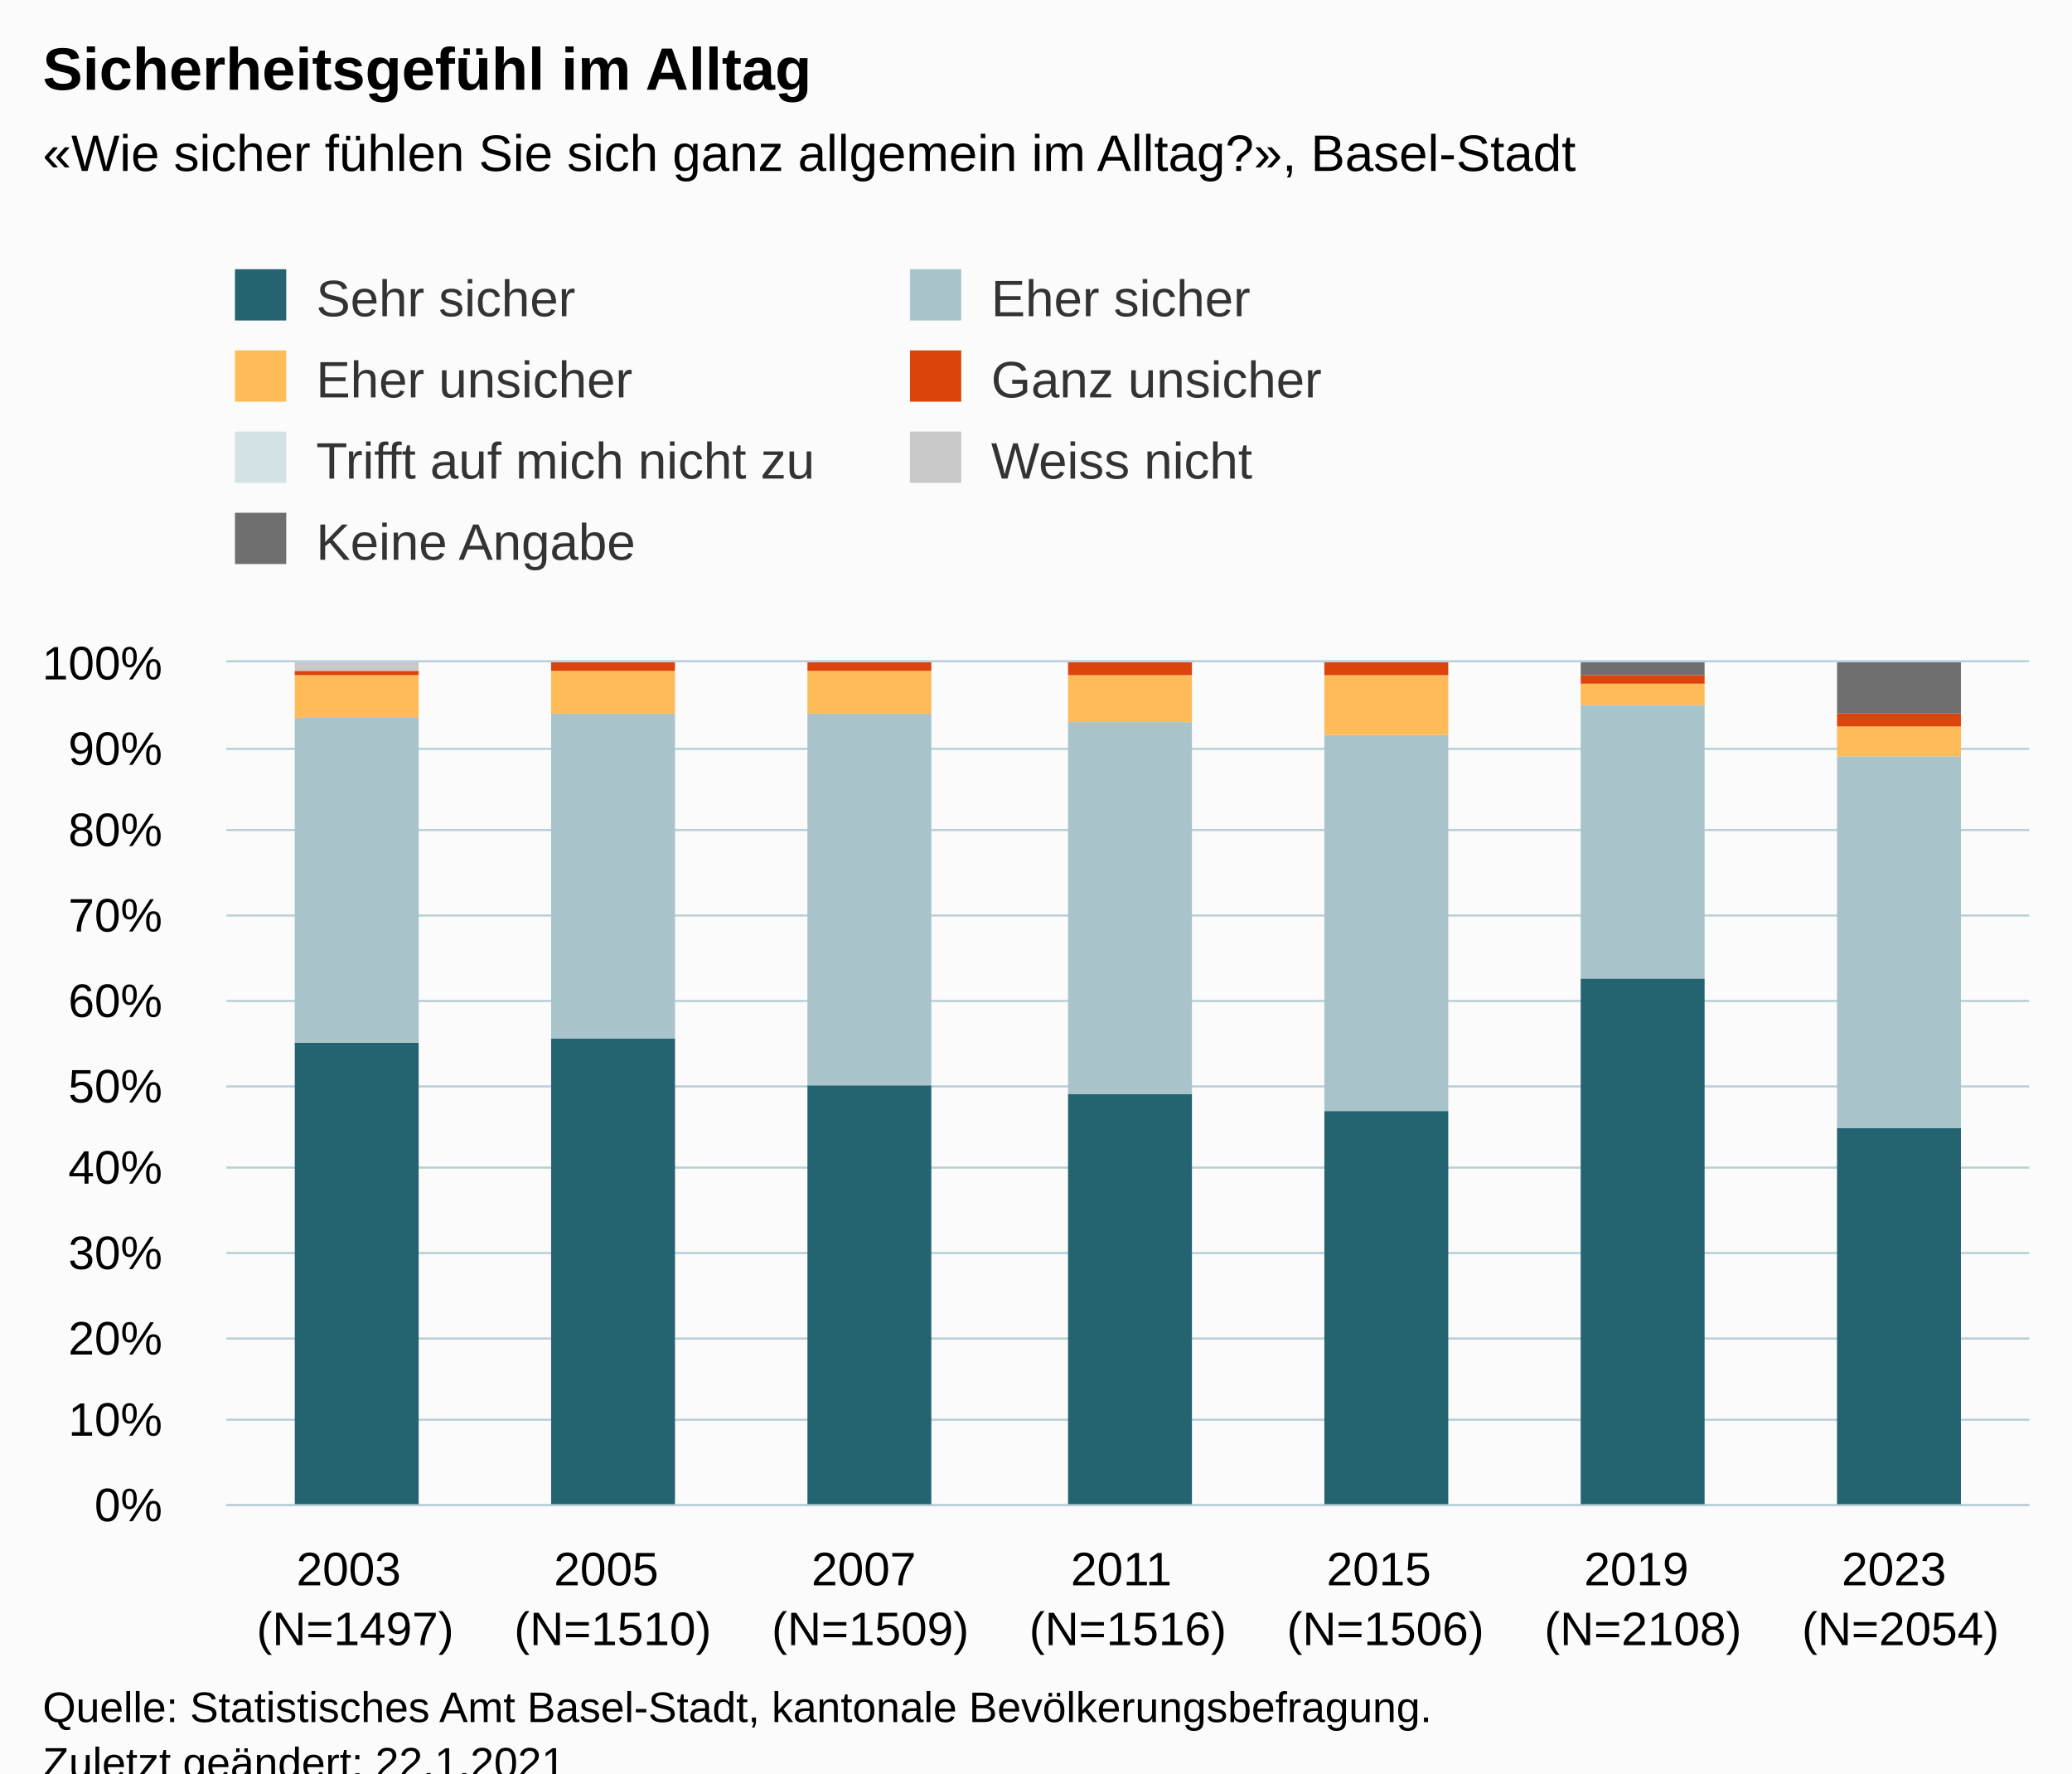
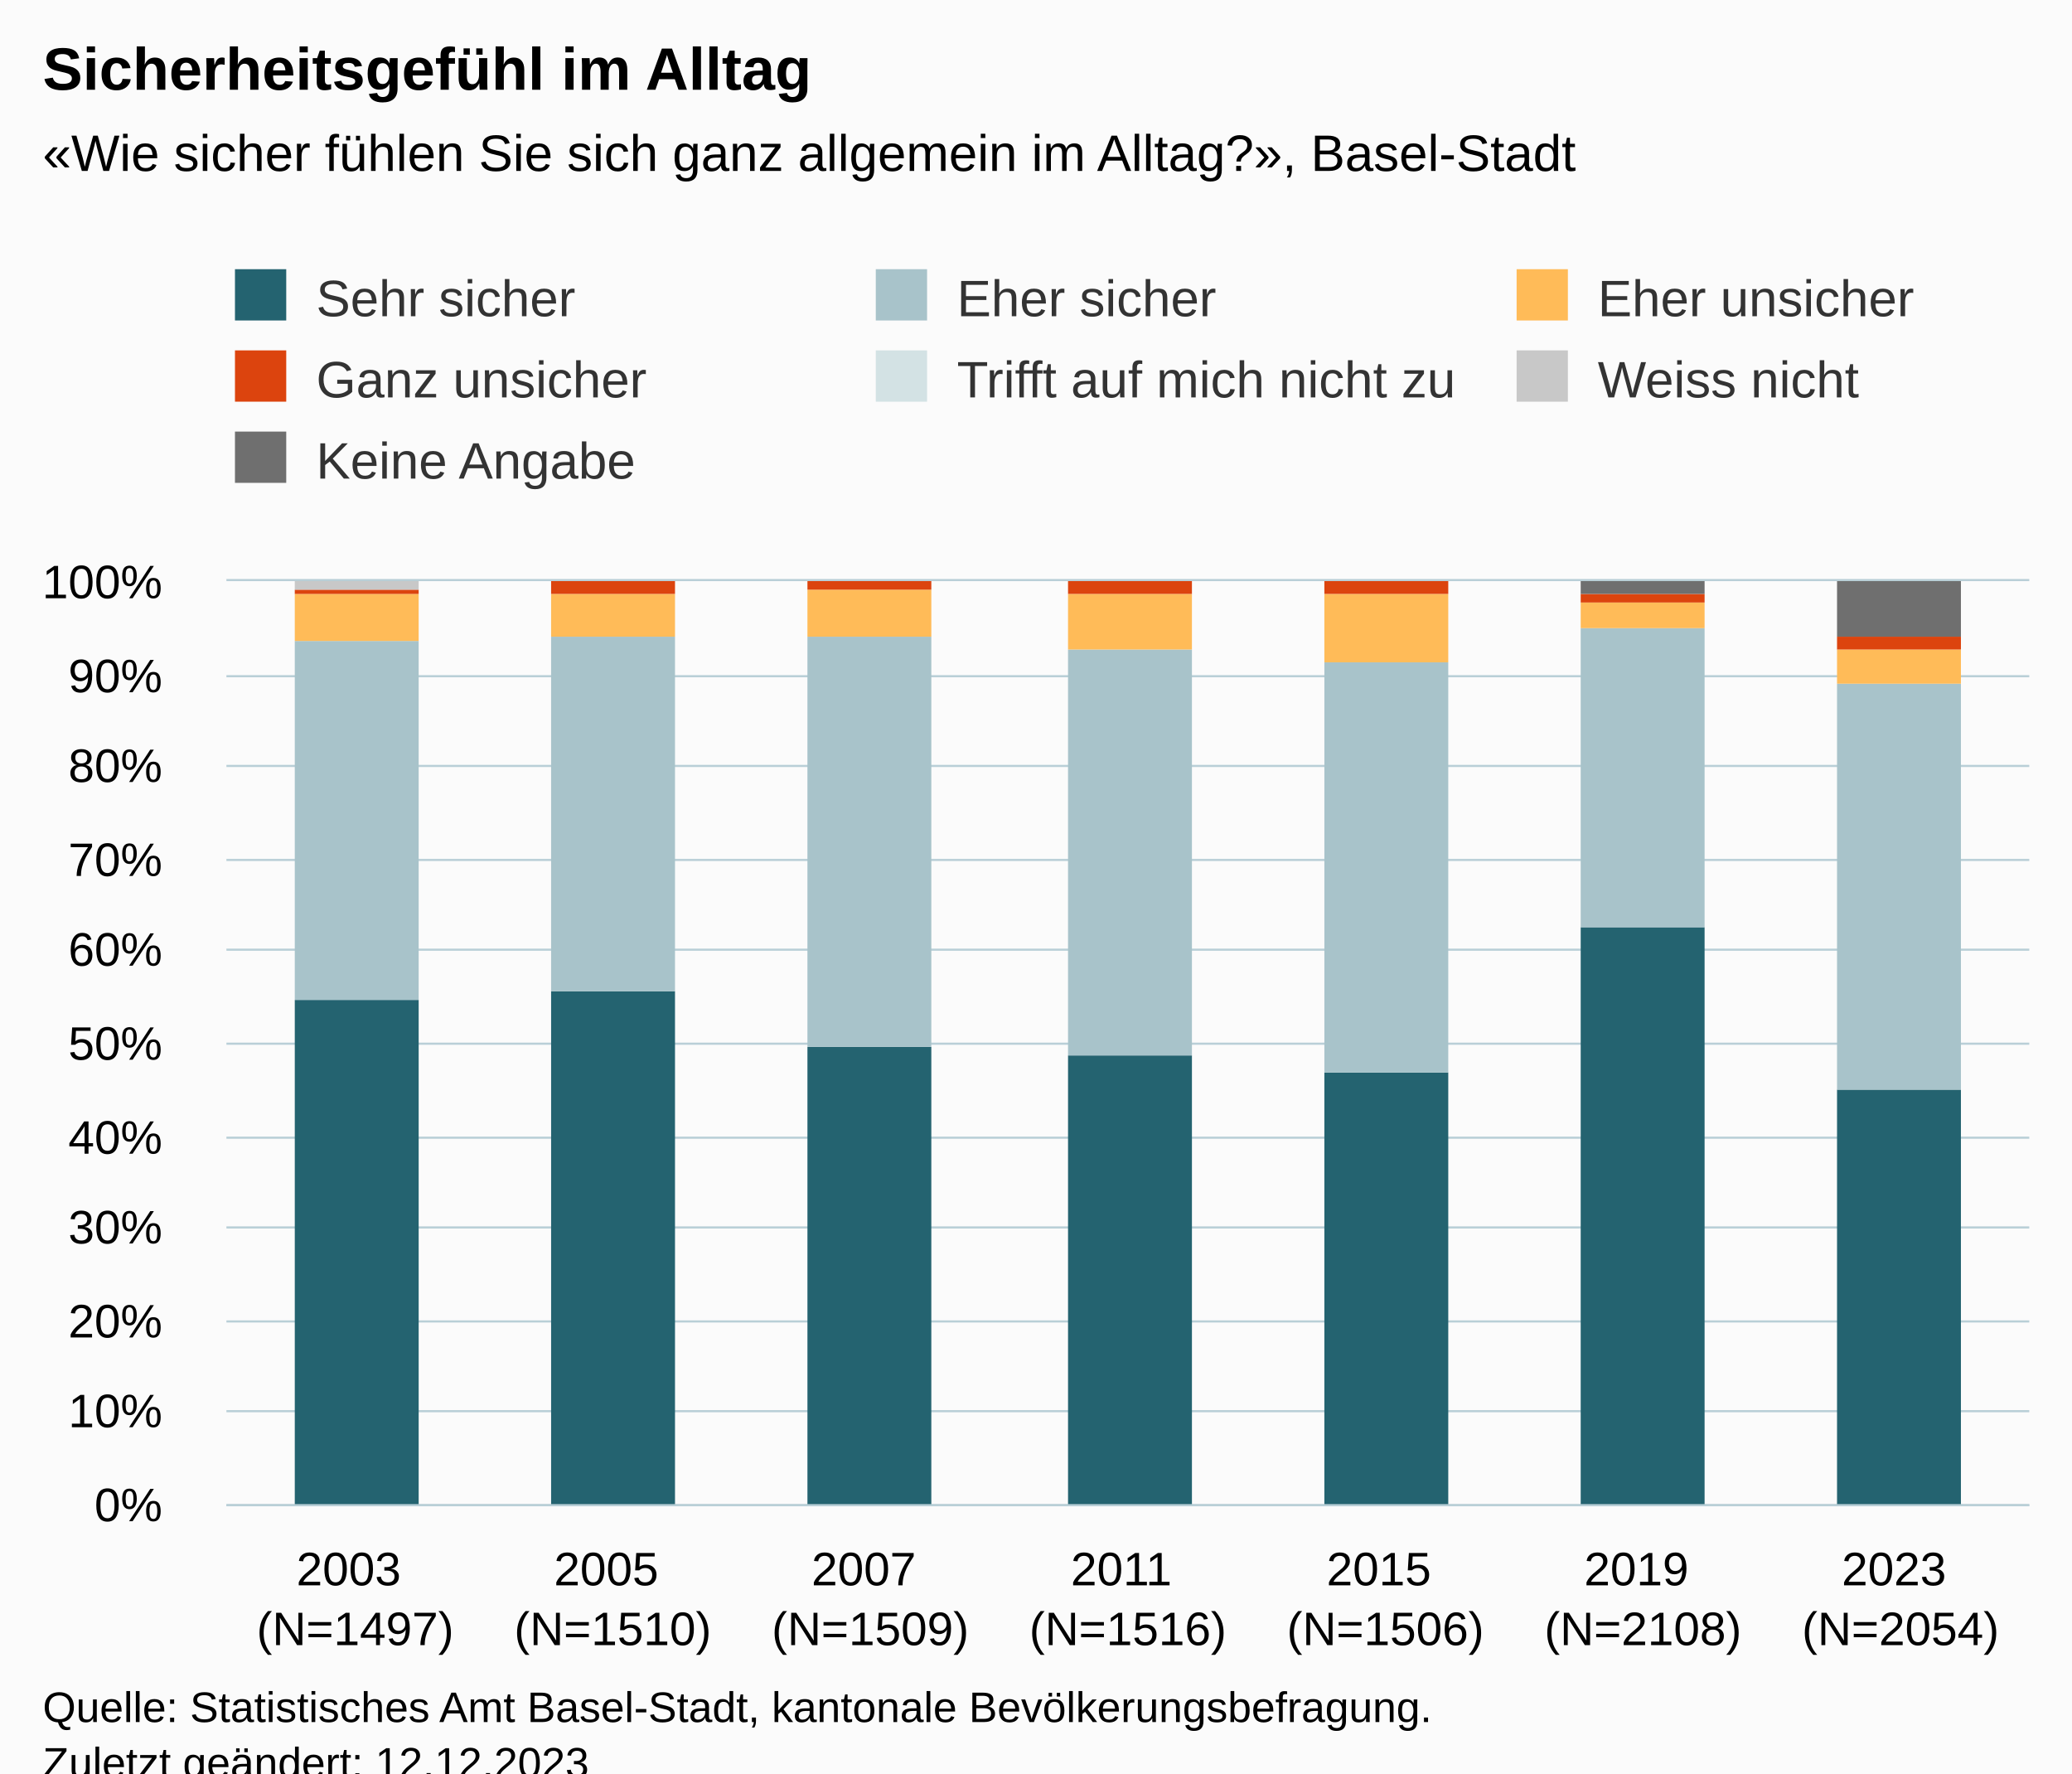
<svg xmlns="http://www.w3.org/2000/svg" version="1.1" class="highcharts-root" style="font-family:Arial;font-size:12px;" viewBox="0 0 485 415">
  <defs>
-     <clipPath id="highcharts-u6n2q2s-56-">
-       <rect x="0" y="0" width="422" height="197" fill="none" />
+     <clipPath id="highcharts-4cd7rmk-56-">
+       <rect x="0" y="0" width="422" height="216" fill="none" />
    </clipPath>
-     <clipPath id="highcharts-u6n2q2s-64-">
-       <rect x="0" y="0" width="422" height="197" fill="none" />
+     <clipPath id="highcharts-4cd7rmk-64-">
+       <rect x="0" y="0" width="422" height="216" fill="none" />
    </clipPath>
-     <clipPath id="highcharts-u6n2q2s-107-">
-       <rect x="53" y="155" width="422" height="197" fill="none" />
+     <clipPath id="highcharts-4cd7rmk-107-">
+       <rect x="53" y="136" width="422" height="216" fill="none" />
    </clipPath>
  </defs>
  <rect fill="#fbfbfb" class="highcharts-background" x="0" y="0" width="485" height="428" rx="0" ry="0" />
-   <rect fill="none" class="highcharts-plot-background" x="53" y="155" width="422" height="197" />
+   <rect fill="none" class="highcharts-plot-background" x="53" y="136" width="422" height="216" />
  <g class="highcharts-pane-group" data-z-index="0" />
  <g class="highcharts-grid highcharts-xaxis-grid" data-z-index="1">
-     <path fill="none" data-z-index="1" class="highcharts-grid-line" d="M 112.5 155 L 112.5 352" opacity="1" />
-     <path fill="none" data-z-index="1" class="highcharts-grid-line" d="M 173.5 155 L 173.5 352" opacity="1" />
-     <path fill="none" data-z-index="1" class="highcharts-grid-line" d="M 233.5 155 L 233.5 352" opacity="1" />
-     <path fill="none" data-z-index="1" class="highcharts-grid-line" d="M 293.5 155 L 293.5 352" opacity="1" />
-     <path fill="none" data-z-index="1" class="highcharts-grid-line" d="M 353.5 155 L 353.5 352" opacity="1" />
-     <path fill="none" data-z-index="1" class="highcharts-grid-line" d="M 414.5 155 L 414.5 352" opacity="1" />
-     <path fill="none" data-z-index="1" class="highcharts-grid-line" d="M 474.5 155 L 474.5 352" opacity="1" />
-     <path fill="none" data-z-index="1" class="highcharts-grid-line" d="M 52.5 155 L 52.5 352" opacity="1" />
+     <path fill="none" data-z-index="1" class="highcharts-grid-line" d="M 112.5 136 L 112.5 352" opacity="1" />
+     <path fill="none" data-z-index="1" class="highcharts-grid-line" d="M 173.5 136 L 173.5 352" opacity="1" />
+     <path fill="none" data-z-index="1" class="highcharts-grid-line" d="M 233.5 136 L 233.5 352" opacity="1" />
+     <path fill="none" data-z-index="1" class="highcharts-grid-line" d="M 293.5 136 L 293.5 352" opacity="1" />
+     <path fill="none" data-z-index="1" class="highcharts-grid-line" d="M 353.5 136 L 353.5 352" opacity="1" />
+     <path fill="none" data-z-index="1" class="highcharts-grid-line" d="M 414.5 136 L 414.5 352" opacity="1" />
+     <path fill="none" data-z-index="1" class="highcharts-grid-line" d="M 474.5 136 L 474.5 352" opacity="1" />
+     <path fill="none" data-z-index="1" class="highcharts-grid-line" d="M 52.5 136 L 52.5 352" opacity="1" />
  </g>
  <g class="highcharts-grid highcharts-yaxis-grid" data-z-index="1">
    <path fill="none" stroke="#B9CFD7" stroke-width="0.5" data-z-index="1" class="highcharts-grid-line" d="M 53 352.25 L 475 352.25" opacity="1" />
-     <path fill="none" stroke="#B9CFD7" stroke-width="0.5" data-z-index="1" class="highcharts-grid-line" d="M 53 332.25 L 475 332.25" opacity="1" />
-     <path fill="none" stroke="#B9CFD7" stroke-width="0.5" data-z-index="1" class="highcharts-grid-line" d="M 53 313.25 L 475 313.25" opacity="1" />
-     <path fill="none" stroke="#B9CFD7" stroke-width="0.5" data-z-index="1" class="highcharts-grid-line" d="M 53 293.25 L 475 293.25" opacity="1" />
-     <path fill="none" stroke="#B9CFD7" stroke-width="0.5" data-z-index="1" class="highcharts-grid-line" d="M 53 273.25 L 475 273.25" opacity="1" />
-     <path fill="none" stroke="#B9CFD7" stroke-width="0.5" data-z-index="1" class="highcharts-grid-line" d="M 53 254.25 L 475 254.25" opacity="1" />
-     <path fill="none" stroke="#B9CFD7" stroke-width="0.5" data-z-index="1" class="highcharts-grid-line" d="M 53 234.25 L 475 234.25" opacity="1" />
-     <path fill="none" stroke="#B9CFD7" stroke-width="0.5" data-z-index="1" class="highcharts-grid-line" d="M 53 214.25 L 475 214.25" opacity="1" />
-     <path fill="none" stroke="#B9CFD7" stroke-width="0.5" data-z-index="1" class="highcharts-grid-line" d="M 53 194.25 L 475 194.25" opacity="1" />
-     <path fill="none" stroke="#B9CFD7" stroke-width="0.5" data-z-index="1" class="highcharts-grid-line" d="M 53 175.25 L 475 175.25" opacity="1" />
-     <path fill="none" stroke="#B9CFD7" stroke-width="0.5" data-z-index="1" class="highcharts-grid-line" d="M 53 154.75 L 475 154.75" opacity="1" />
-   </g>
-   <rect fill="none" class="highcharts-plot-border" data-z-index="1" x="53" y="155" width="422" height="197" />
+     <path fill="none" stroke="#B9CFD7" stroke-width="0.5" data-z-index="1" class="highcharts-grid-line" d="M 53 330.25 L 475 330.25" opacity="1" />
+     <path fill="none" stroke="#B9CFD7" stroke-width="0.5" data-z-index="1" class="highcharts-grid-line" d="M 53 309.25 L 475 309.25" opacity="1" />
+     <path fill="none" stroke="#B9CFD7" stroke-width="0.5" data-z-index="1" class="highcharts-grid-line" d="M 53 287.25 L 475 287.25" opacity="1" />
+     <path fill="none" stroke="#B9CFD7" stroke-width="0.5" data-z-index="1" class="highcharts-grid-line" d="M 53 266.25 L 475 266.25" opacity="1" />
+     <path fill="none" stroke="#B9CFD7" stroke-width="0.5" data-z-index="1" class="highcharts-grid-line" d="M 53 244.25 L 475 244.25" opacity="1" />
+     <path fill="none" stroke="#B9CFD7" stroke-width="0.5" data-z-index="1" class="highcharts-grid-line" d="M 53 222.25 L 475 222.25" opacity="1" />
+     <path fill="none" stroke="#B9CFD7" stroke-width="0.5" data-z-index="1" class="highcharts-grid-line" d="M 53 201.25 L 475 201.25" opacity="1" />
+     <path fill="none" stroke="#B9CFD7" stroke-width="0.5" data-z-index="1" class="highcharts-grid-line" d="M 53 179.25 L 475 179.25" opacity="1" />
+     <path fill="none" stroke="#B9CFD7" stroke-width="0.5" data-z-index="1" class="highcharts-grid-line" d="M 53 158.25 L 475 158.25" opacity="1" />
+     <path fill="none" stroke="#B9CFD7" stroke-width="0.5" data-z-index="1" class="highcharts-grid-line" d="M 53 135.75 L 475 135.75" opacity="1" />
+   </g>
+   <rect fill="none" class="highcharts-plot-border" data-z-index="1" x="53" y="136" width="422" height="216" />
  <g class="highcharts-axis highcharts-xaxis" data-z-index="2">
    <path fill="none" class="highcharts-axis-line" stroke="#B9CFD7" stroke-width="0.5" data-z-index="7" d="M 53 352.25 L 475 352.25" />
  </g>
  <g class="highcharts-axis highcharts-yaxis" data-z-index="2">
-     <path fill="none" class="highcharts-axis-line" data-z-index="7" d="M 53 155 L 53 352" />
+     <path fill="none" class="highcharts-axis-line" data-z-index="7" d="M 53 136 L 53 352" />
  </g>
  <g class="highcharts-series-group" data-z-index="3">
-     <g class="highcharts-series highcharts-series-0 highcharts-column-series" data-z-index="0.1" opacity="1" transform="translate(53,155) scale(1 1)" clip-path="url(#highcharts-u6n2q2s-64-)">
-       <rect x="16" y="89" width="29" height="109" fill="#246370" opacity="1" class="highcharts-point" />
-       <rect x="76" y="88" width="29" height="110" fill="#246370" opacity="1" class="highcharts-point" />
-       <rect x="136" y="99" width="29" height="99" fill="#246370" opacity="1" class="highcharts-point" />
-       <rect x="197" y="101" width="29" height="97" fill="#246370" opacity="1" class="highcharts-point" />
-       <rect x="257" y="105" width="29" height="93" fill="#246370" opacity="1" class="highcharts-point" />
-       <rect x="317" y="74" width="29" height="124" fill="#246370" opacity="1" class="highcharts-point" />
-       <rect x="377" y="109" width="29" height="89" fill="#246370" opacity="1" class="highcharts-point" />
-     </g>
-     <g class="highcharts-markers highcharts-series-0 highcharts-column-series" data-z-index="0.1" opacity="1" transform="translate(53,155) scale(1 1)" clip-path="none" />
-     <g class="highcharts-series highcharts-series-1 highcharts-column-series" data-z-index="0.1" opacity="1" transform="translate(53,155) scale(1 1)" clip-path="url(#highcharts-u6n2q2s-64-)">
-       <rect x="16" y="13" width="29" height="76" fill="#A8C3CA" opacity="1" class="highcharts-point" />
-       <rect x="76" y="12" width="29" height="76" fill="#A8C3CA" opacity="1" class="highcharts-point" />
-       <rect x="136" y="12" width="29" height="87" fill="#A8C3CA" opacity="1" class="highcharts-point" />
-       <rect x="197" y="14" width="29" height="87" fill="#A8C3CA" opacity="1" class="highcharts-point" />
-       <rect x="257" y="17" width="29" height="88" fill="#A8C3CA" opacity="1" class="highcharts-point" />
-       <rect x="317" y="10" width="29" height="64" fill="#A8C3CA" opacity="1" class="highcharts-point" />
-       <rect x="377" y="22" width="29" height="87" fill="#A8C3CA" opacity="1" class="highcharts-point" />
-     </g>
-     <g class="highcharts-markers highcharts-series-1 highcharts-column-series" data-z-index="0.1" opacity="1" transform="translate(53,155) scale(1 1)" clip-path="none" />
-     <g class="highcharts-series highcharts-series-2 highcharts-column-series" data-z-index="0.1" opacity="1" transform="translate(53,155) scale(1 1)" clip-path="url(#highcharts-u6n2q2s-64-)">
-       <rect x="16" y="3" width="29" height="10" fill="#FFBB58" opacity="1" class="highcharts-point" />
-       <rect x="76" y="2" width="29" height="10" fill="#FFBB58" opacity="1" class="highcharts-point" />
-       <rect x="136" y="2" width="29" height="10" fill="#FFBB58" opacity="1" class="highcharts-point" />
-       <rect x="197" y="3" width="29" height="11" fill="#FFBB58" opacity="1" class="highcharts-point" />
-       <rect x="257" y="3" width="29" height="14" fill="#FFBB58" opacity="1" class="highcharts-point" />
-       <rect x="317" y="5" width="29" height="5" fill="#FFBB58" opacity="1" class="highcharts-point" />
-       <rect x="377" y="15" width="29" height="7" fill="#FFBB58" opacity="1" class="highcharts-point" />
-     </g>
-     <g class="highcharts-markers highcharts-series-2 highcharts-column-series" data-z-index="0.1" opacity="1" transform="translate(53,155) scale(1 1)" clip-path="none" />
-     <g class="highcharts-series highcharts-series-3 highcharts-column-series" data-z-index="0.1" opacity="1" transform="translate(53,155) scale(1 1)" clip-path="url(#highcharts-u6n2q2s-64-)">
+     <g class="highcharts-series highcharts-series-0 highcharts-column-series" data-z-index="0.1" opacity="1" transform="translate(53,136) scale(1 1)" clip-path="url(#highcharts-4cd7rmk-64-)">
+       <rect x="16" y="98" width="29" height="119" fill="#246370" opacity="1" class="highcharts-point" />
+       <rect x="76" y="96" width="29" height="121" fill="#246370" opacity="1" class="highcharts-point" />
+       <rect x="136" y="109" width="29" height="108" fill="#246370" opacity="1" class="highcharts-point" />
+       <rect x="197" y="111" width="29" height="106" fill="#246370" opacity="1" class="highcharts-point" />
+       <rect x="257" y="115" width="29" height="102" fill="#246370" opacity="1" class="highcharts-point" />
+       <rect x="317" y="81" width="29" height="136" fill="#246370" opacity="1" class="highcharts-point" />
+       <rect x="377" y="119" width="29" height="98" fill="#246370" opacity="1" class="highcharts-point" />
+     </g>
+     <g class="highcharts-markers highcharts-series-0 highcharts-column-series" data-z-index="0.1" opacity="1" transform="translate(53,136) scale(1 1)" clip-path="none" />
+     <g class="highcharts-series highcharts-series-1 highcharts-column-series" data-z-index="0.1" opacity="1" transform="translate(53,136) scale(1 1)" clip-path="url(#highcharts-4cd7rmk-64-)">
+       <rect x="16" y="14" width="29" height="84" fill="#A8C3CA" opacity="1" class="highcharts-point" />
+       <rect x="76" y="13" width="29" height="83" fill="#A8C3CA" opacity="1" class="highcharts-point" />
+       <rect x="136" y="13" width="29" height="96" fill="#A8C3CA" opacity="1" class="highcharts-point" />
+       <rect x="197" y="16" width="29" height="95" fill="#A8C3CA" opacity="1" class="highcharts-point" />
+       <rect x="257" y="19" width="29" height="96" fill="#A8C3CA" opacity="1" class="highcharts-point" />
+       <rect x="317" y="11" width="29" height="70" fill="#A8C3CA" opacity="1" class="highcharts-point" />
+       <rect x="377" y="24" width="29" height="95" fill="#A8C3CA" opacity="1" class="highcharts-point" />
+     </g>
+     <g class="highcharts-markers highcharts-series-1 highcharts-column-series" data-z-index="0.1" opacity="1" transform="translate(53,136) scale(1 1)" clip-path="none" />
+     <g class="highcharts-series highcharts-series-2 highcharts-column-series" data-z-index="0.1" opacity="1" transform="translate(53,136) scale(1 1)" clip-path="url(#highcharts-4cd7rmk-64-)">
+       <rect x="16" y="3" width="29" height="11" fill="#FFBB58" opacity="1" class="highcharts-point" />
+       <rect x="76" y="3" width="29" height="10" fill="#FFBB58" opacity="1" class="highcharts-point" />
+       <rect x="136" y="2" width="29" height="11" fill="#FFBB58" opacity="1" class="highcharts-point" />
+       <rect x="197" y="3" width="29" height="13" fill="#FFBB58" opacity="1" class="highcharts-point" />
+       <rect x="257" y="3" width="29" height="16" fill="#FFBB58" opacity="1" class="highcharts-point" />
+       <rect x="317" y="5" width="29" height="6" fill="#FFBB58" opacity="1" class="highcharts-point" />
+       <rect x="377" y="16" width="29" height="8" fill="#FFBB58" opacity="1" class="highcharts-point" />
+     </g>
+     <g class="highcharts-markers highcharts-series-2 highcharts-column-series" data-z-index="0.1" opacity="1" transform="translate(53,136) scale(1 1)" clip-path="none" />
+     <g class="highcharts-series highcharts-series-3 highcharts-column-series" data-z-index="0.1" opacity="1" transform="translate(53,136) scale(1 1)" clip-path="url(#highcharts-4cd7rmk-64-)">
      <rect x="16" y="2" width="29" height="1" fill="#DC440E" opacity="1" class="highcharts-point" />
-       <rect x="76" y="0" width="29" height="2" fill="#DC440E" opacity="1" class="highcharts-point" />
+       <rect x="76" y="0" width="29" height="3" fill="#DC440E" opacity="1" class="highcharts-point" />
      <rect x="136" y="0" width="29" height="2" fill="#DC440E" opacity="1" class="highcharts-point" />
      <rect x="197" y="0" width="29" height="3" fill="#DC440E" opacity="1" class="highcharts-point" />
      <rect x="257" y="0" width="29" height="3" fill="#DC440E" opacity="1" class="highcharts-point" />
      <rect x="317" y="3" width="29" height="2" fill="#DC440E" opacity="1" class="highcharts-point" />
-       <rect x="377" y="12" width="29" height="3" fill="#DC440E" opacity="1" class="highcharts-point" />
-     </g>
-     <g class="highcharts-markers highcharts-series-3 highcharts-column-series" data-z-index="0.1" opacity="1" transform="translate(53,155) scale(1 1)" clip-path="none" />
-     <g class="highcharts-series highcharts-series-4 highcharts-column-series" data-z-index="0.1" opacity="1" transform="translate(53,155) scale(1 1)" clip-path="url(#highcharts-u6n2q2s-64-)">
+       <rect x="377" y="13" width="29" height="3" fill="#DC440E" opacity="1" class="highcharts-point" />
+     </g>
+     <g class="highcharts-markers highcharts-series-3 highcharts-column-series" data-z-index="0.1" opacity="1" transform="translate(53,136) scale(1 1)" clip-path="none" />
+     <g class="highcharts-series highcharts-series-4 highcharts-column-series" data-z-index="0.1" opacity="1" transform="translate(53,136) scale(1 1)" clip-path="url(#highcharts-4cd7rmk-64-)">
      <rect x="16" y="2" width="29" height="0" fill="#D3E2E4" opacity="1" class="highcharts-point" />
      <rect x="76" y="1" width="29" height="0" fill="#D3E2E4" opacity="1" class="highcharts-point" />
      <rect x="136" y="1" width="29" height="0" fill="#D3E2E4" opacity="1" class="highcharts-point" />
-       <rect x="197" y="1" width="29" height="0" fill="#D3E2E4" opacity="1" class="highcharts-point" />
-       <rect x="257" y="1" width="29" height="0" fill="#D3E2E4" opacity="1" class="highcharts-point" />
      <rect x="317" y="3" width="29" height="0" fill="#D3E2E4" opacity="1" class="highcharts-point" />
-       <rect x="377" y="12" width="29" height="0" fill="#D3E2E4" opacity="1" class="highcharts-point" />
-     </g>
-     <g class="highcharts-markers highcharts-series-4 highcharts-column-series" data-z-index="0.1" opacity="1" transform="translate(53,155) scale(1 1)" clip-path="none" />
-     <g class="highcharts-series highcharts-series-5 highcharts-column-series" data-z-index="0.1" opacity="1" transform="translate(53,155) scale(1 1)" clip-path="url(#highcharts-u6n2q2s-64-)">
+       <rect x="377" y="13" width="29" height="0" fill="#D3E2E4" opacity="1" class="highcharts-point" />
+     </g>
+     <g class="highcharts-markers highcharts-series-4 highcharts-column-series" data-z-index="0.1" opacity="1" transform="translate(53,136) scale(1 1)" clip-path="none" />
+     <g class="highcharts-series highcharts-series-5 highcharts-column-series" data-z-index="0.1" opacity="1" transform="translate(53,136) scale(1 1)" clip-path="url(#highcharts-4cd7rmk-64-)">
      <rect x="16" y="0" width="29" height="2" fill="#C8C8C8" opacity="1" class="highcharts-point" />
      <rect x="76" y="1" width="29" height="0" fill="#C8C8C8" opacity="1" class="highcharts-point" />
      <rect x="136" y="1" width="29" height="0" fill="#C8C8C8" opacity="1" class="highcharts-point" />
      <rect x="197" y="1" width="29" height="0" fill="#C8C8C8" opacity="1" class="highcharts-point" />
      <rect x="257" y="1" width="29" height="0" fill="#C8C8C8" opacity="1" class="highcharts-point" />
      <rect x="317" y="3" width="29" height="0" fill="#C8C8C8" opacity="1" class="highcharts-point" />
-       <rect x="377" y="12" width="29" height="0" fill="#C8C8C8" opacity="1" class="highcharts-point" />
-     </g>
-     <g class="highcharts-markers highcharts-series-5 highcharts-column-series" data-z-index="0.1" opacity="1" transform="translate(53,155) scale(1 1)" clip-path="none" />
-     <g class="highcharts-series highcharts-series-6 highcharts-column-series" data-z-index="0.1" opacity="1" transform="translate(53,155) scale(1 1)" clip-path="url(#highcharts-u6n2q2s-64-)">
+       <rect x="377" y="13" width="29" height="0" fill="#C8C8C8" opacity="1" class="highcharts-point" />
+     </g>
+     <g class="highcharts-markers highcharts-series-5 highcharts-column-series" data-z-index="0.1" opacity="1" transform="translate(53,136) scale(1 1)" clip-path="none" />
+     <g class="highcharts-series highcharts-series-6 highcharts-column-series" data-z-index="0.1" opacity="1" transform="translate(53,136) scale(1 1)" clip-path="url(#highcharts-4cd7rmk-64-)">
      <rect x="16" y="1" width="29" height="0" fill="#6F6F6F" opacity="1" class="highcharts-point" />
      <rect x="76" y="1" width="29" height="0" fill="#6F6F6F" opacity="1" class="highcharts-point" />
      <rect x="136" y="1" width="29" height="0" fill="#6F6F6F" opacity="1" class="highcharts-point" />
      <rect x="317" y="0" width="29" height="3" fill="#6F6F6F" opacity="1" class="highcharts-point" />
-       <rect x="377" y="0" width="29" height="12" fill="#6F6F6F" opacity="1" class="highcharts-point" />
-     </g>
-     <g class="highcharts-markers highcharts-series-6 highcharts-column-series" data-z-index="0.1" opacity="1" transform="translate(53,155) scale(1 1)" clip-path="none" />
+       <rect x="377" y="0" width="29" height="13" fill="#6F6F6F" opacity="1" class="highcharts-point" />
+     </g>
+     <g class="highcharts-markers highcharts-series-6 highcharts-column-series" data-z-index="0.1" opacity="1" transform="translate(53,136) scale(1 1)" clip-path="none" />
  </g>
  <text x="10" text-anchor="start" class="highcharts-title" data-z-index="4" style="color:#000000;font-size:14px;font-weight:bold;fill:#000000;" y="21">
    <tspan>Sicherheitsgefühl im Alltag</tspan>
  </text>
  <text x="10" text-anchor="start" class="highcharts-subtitle" data-z-index="4" style="color:#000000;font-size:12px;fill:#000000;" y="40">
    <tspan>«Wie sicher fühlen Sie sich ganz allgemein im Alltag?», Basel-Stadt</tspan>
  </text>
  <text x="10" text-anchor="start" class="highcharts-caption" data-z-index="4" style="color:#666666;fill:#666666;" y="400" />
  <g class="highcharts-legend" data-z-index="7" transform="translate(45,56)">
-     <rect fill="none" class="highcharts-legend-box" rx="0" ry="0" x="0" y="0" width="312" height="87" visibility="visible" />
+     <rect fill="none" class="highcharts-legend-box" rx="0" ry="0" x="0" y="0" width="458" height="68" visibility="visible" />
    <g data-z-index="1">
      <g>
        <g class="highcharts-legend-item highcharts-column-series highcharts-color-undefined highcharts-series-0" data-z-index="1" transform="translate(8,3)">
-           <text x="21" style="color:#333333;cursor:pointer;font-size:12px;font-weight:normal;fill:#333333;" text-anchor="start" data-z-index="2" y="15">
+           <text x="21" style="color:#333333;cursor:pointer;font-size:12px;font-weight:normal;white-space:nowrap;fill:#333333;" text-anchor="start" data-z-index="2" y="15">
            <tspan>Sehr sicher</tspan>
          </text>
          <rect x="2" y="4" width="12" height="12" fill="#246370" class="highcharts-point" data-z-index="3" />
        </g>
-         <g class="highcharts-legend-item highcharts-column-series highcharts-color-undefined highcharts-series-1" data-z-index="1" transform="translate(166,3)">
-           <text x="21" y="15" style="color:#333333;cursor:pointer;font-size:12px;font-weight:normal;fill:#333333;" text-anchor="start" data-z-index="2">
+         <g class="highcharts-legend-item highcharts-column-series highcharts-color-undefined highcharts-series-1" data-z-index="1" transform="translate(158,3)">
+           <text x="21" y="15" style="color:#333333;cursor:pointer;font-size:12px;font-weight:normal;white-space:nowrap;fill:#333333;" text-anchor="start" data-z-index="2">
            <tspan>Eher sicher</tspan>
          </text>
          <rect x="2" y="4" width="12" height="12" fill="#A8C3CA" class="highcharts-point" data-z-index="3" />
        </g>
-         <g class="highcharts-legend-item highcharts-column-series highcharts-color-undefined highcharts-series-2" data-z-index="1" transform="translate(8,22)">
-           <text x="21" y="15" style="color:#333333;cursor:pointer;font-size:12px;font-weight:normal;fill:#333333;" text-anchor="start" data-z-index="2">
+         <g class="highcharts-legend-item highcharts-column-series highcharts-color-undefined highcharts-series-2" data-z-index="1" transform="translate(308,3)">
+           <text x="21" y="15" style="color:#333333;cursor:pointer;font-size:12px;font-weight:normal;white-space:nowrap;fill:#333333;" text-anchor="start" data-z-index="2">
            <tspan>Eher unsicher</tspan>
          </text>
          <rect x="2" y="4" width="12" height="12" fill="#FFBB58" class="highcharts-point" data-z-index="3" />
        </g>
-         <g class="highcharts-legend-item highcharts-column-series highcharts-color-undefined highcharts-series-3" data-z-index="1" transform="translate(166,22)">
-           <text x="21" y="15" style="color:#333333;cursor:pointer;font-size:12px;font-weight:normal;fill:#333333;" text-anchor="start" data-z-index="2">
+         <g class="highcharts-legend-item highcharts-column-series highcharts-color-undefined highcharts-series-3" data-z-index="1" transform="translate(8,22)">
+           <text x="21" y="15" style="color:#333333;cursor:pointer;font-size:12px;font-weight:normal;white-space:nowrap;fill:#333333;" text-anchor="start" data-z-index="2">
            <tspan>Ganz unsicher</tspan>
          </text>
          <rect x="2" y="4" width="12" height="12" fill="#DC440E" class="highcharts-point" data-z-index="3" />
        </g>
-         <g class="highcharts-legend-item highcharts-column-series highcharts-color-undefined highcharts-series-4" data-z-index="1" transform="translate(8,41)">
-           <text x="21" y="15" style="color:#333333;cursor:pointer;font-size:12px;font-weight:normal;fill:#333333;" text-anchor="start" data-z-index="2">
+         <g class="highcharts-legend-item highcharts-column-series highcharts-color-undefined highcharts-series-4" data-z-index="1" transform="translate(158,22)">
+           <text x="21" y="15" style="color:#333333;cursor:pointer;font-size:12px;font-weight:normal;white-space:nowrap;fill:#333333;" text-anchor="start" data-z-index="2">
            <tspan>Trifft auf mich nicht zu</tspan>
          </text>
          <rect x="2" y="4" width="12" height="12" fill="#D3E2E4" class="highcharts-point" data-z-index="3" />
        </g>
-         <g class="highcharts-legend-item highcharts-column-series highcharts-color-undefined highcharts-series-5" data-z-index="1" transform="translate(166,41)">
-           <text x="21" y="15" style="color:#333333;cursor:pointer;font-size:12px;font-weight:normal;fill:#333333;" text-anchor="start" data-z-index="2">
+         <g class="highcharts-legend-item highcharts-column-series highcharts-color-undefined highcharts-series-5" data-z-index="1" transform="translate(308,22)">
+           <text x="21" y="15" style="color:#333333;cursor:pointer;font-size:12px;font-weight:normal;white-space:nowrap;fill:#333333;" text-anchor="start" data-z-index="2">
            <tspan>Weiss nicht</tspan>
          </text>
          <rect x="2" y="4" width="12" height="12" fill="#C8C8C8" class="highcharts-point" data-z-index="3" />
        </g>
-         <g class="highcharts-legend-item highcharts-column-series highcharts-color-undefined highcharts-series-6" data-z-index="1" transform="translate(8,60)">
-           <text x="21" y="15" style="color:#333333;cursor:pointer;font-size:12px;font-weight:normal;fill:#333333;" text-anchor="start" data-z-index="2">
+         <g class="highcharts-legend-item highcharts-column-series highcharts-color-undefined highcharts-series-6" data-z-index="1" transform="translate(8,41)">
+           <text x="21" y="15" style="color:#333333;cursor:pointer;font-size:12px;font-weight:normal;white-space:nowrap;fill:#333333;" text-anchor="start" data-z-index="2">
            <tspan>Keine Angabe</tspan>
          </text>
          <rect x="2" y="4" width="12" height="12" fill="#6F6F6F" class="highcharts-point" data-z-index="3" />
        </g>
      </g>
    </g>
  </g>
  <g class="highcharts-axis-labels highcharts-xaxis-labels" data-z-index="7">
    <text x="83.143" style="color:#000000;cursor:default;font-size:11px;white-space:nowrap;fill:#000000;" text-anchor="middle" transform="translate(0,0)" y="371" opacity="1">
      <tspan>2003</tspan>
      <tspan x="83.143" dy="14">(N=1497)</tspan>
    </text>
    <text x="143.429" style="color:#000000;cursor:default;font-size:11px;white-space:nowrap;fill:#000000;" text-anchor="middle" transform="translate(0,0)" y="371" opacity="1">
      <tspan>2005</tspan>
      <tspan x="143.429" dy="14">(N=1510)</tspan>
    </text>
    <text x="203.714" style="color:#000000;cursor:default;font-size:11px;white-space:nowrap;fill:#000000;" text-anchor="middle" transform="translate(0,0)" y="371" opacity="1">
      <tspan>2007</tspan>
      <tspan x="203.714" dy="14">(N=1509)</tspan>
    </text>
    <text x="264" style="color:#000000;cursor:default;font-size:11px;white-space:nowrap;fill:#000000;" text-anchor="middle" transform="translate(0,0)" y="371" opacity="1">
      <tspan>2011</tspan>
      <tspan x="264" dy="14">(N=1516)</tspan>
    </text>
    <text x="324.286" style="color:#000000;cursor:default;font-size:11px;white-space:nowrap;fill:#000000;" text-anchor="middle" transform="translate(0,0)" y="371" opacity="1">
      <tspan>2015</tspan>
      <tspan x="324.286" dy="14">(N=1506)</tspan>
    </text>
    <text x="384.571" style="color:#000000;cursor:default;font-size:11px;white-space:nowrap;fill:#000000;" text-anchor="middle" transform="translate(0,0)" y="371" opacity="1">
      <tspan>2019</tspan>
      <tspan x="384.571" dy="14">(N=2108)</tspan>
    </text>
    <text x="444.857" style="color:#000000;cursor:default;font-size:11px;white-space:nowrap;fill:#000000;" text-anchor="middle" transform="translate(0,0)" y="371" opacity="1">
      <tspan>2023</tspan>
      <tspan x="444.857" dy="14">(N=2054)</tspan>
    </text>
  </g>
  <g class="highcharts-axis-labels highcharts-yaxis-labels" data-z-index="7">
    <text x="38" style="color:#000000;cursor:default;font-size:11px;white-space:nowrap;fill:#000000;" text-anchor="end" transform="translate(0,0)" y="356" opacity="1">0%</text>
-     <text x="38" style="color:#000000;cursor:default;font-size:11px;white-space:nowrap;fill:#000000;" text-anchor="end" transform="translate(0,0)" y="336" opacity="1">10%</text>
-     <text x="38" style="color:#000000;cursor:default;font-size:11px;white-space:nowrap;fill:#000000;" text-anchor="end" transform="translate(0,0)" y="317" opacity="1">20%</text>
-     <text x="38" style="color:#000000;cursor:default;font-size:11px;white-space:nowrap;fill:#000000;" text-anchor="end" transform="translate(0,0)" y="297" opacity="1">30%</text>
-     <text x="38" style="color:#000000;cursor:default;font-size:11px;white-space:nowrap;fill:#000000;" text-anchor="end" transform="translate(0,0)" y="277" opacity="1">40%</text>
-     <text x="38" style="color:#000000;cursor:default;font-size:11px;white-space:nowrap;fill:#000000;" text-anchor="end" transform="translate(0,0)" y="258" opacity="1">50%</text>
-     <text x="38" style="color:#000000;cursor:default;font-size:11px;white-space:nowrap;fill:#000000;" text-anchor="end" transform="translate(0,0)" y="238" opacity="1">60%</text>
-     <text x="38" style="color:#000000;cursor:default;font-size:11px;white-space:nowrap;fill:#000000;" text-anchor="end" transform="translate(0,0)" y="218" opacity="1">70%</text>
-     <text x="38" style="color:#000000;cursor:default;font-size:11px;white-space:nowrap;fill:#000000;" text-anchor="end" transform="translate(0,0)" y="198" opacity="1">80%</text>
-     <text x="38" style="color:#000000;cursor:default;font-size:11px;white-space:nowrap;fill:#000000;" text-anchor="end" transform="translate(0,0)" y="179" opacity="1">90%</text>
-     <text x="38" style="color:#000000;cursor:default;font-size:11px;white-space:nowrap;fill:#000000;" text-anchor="end" transform="translate(0,0)" y="159" opacity="1">100%</text>
+     <text x="38" style="color:#000000;cursor:default;font-size:11px;white-space:nowrap;fill:#000000;" text-anchor="end" transform="translate(0,0)" y="334" opacity="1">10%</text>
+     <text x="38" style="color:#000000;cursor:default;font-size:11px;white-space:nowrap;fill:#000000;" text-anchor="end" transform="translate(0,0)" y="313" opacity="1">20%</text>
+     <text x="38" style="color:#000000;cursor:default;font-size:11px;white-space:nowrap;fill:#000000;" text-anchor="end" transform="translate(0,0)" y="291" opacity="1">30%</text>
+     <text x="38" style="color:#000000;cursor:default;font-size:11px;white-space:nowrap;fill:#000000;" text-anchor="end" transform="translate(0,0)" y="270" opacity="1">40%</text>
+     <text x="38" style="color:#000000;cursor:default;font-size:11px;white-space:nowrap;fill:#000000;" text-anchor="end" transform="translate(0,0)" y="248" opacity="1">50%</text>
+     <text x="38" style="color:#000000;cursor:default;font-size:11px;white-space:nowrap;fill:#000000;" text-anchor="end" transform="translate(0,0)" y="226" opacity="1">60%</text>
+     <text x="38" style="color:#000000;cursor:default;font-size:11px;white-space:nowrap;fill:#000000;" text-anchor="end" transform="translate(0,0)" y="205" opacity="1">70%</text>
+     <text x="38" style="color:#000000;cursor:default;font-size:11px;white-space:nowrap;fill:#000000;" text-anchor="end" transform="translate(0,0)" y="183" opacity="1">80%</text>
+     <text x="38" style="color:#000000;cursor:default;font-size:11px;white-space:nowrap;fill:#000000;" text-anchor="end" transform="translate(0,0)" y="162" opacity="1">90%</text>
+     <text x="38" style="color:#000000;cursor:default;font-size:11px;white-space:nowrap;fill:#000000;" text-anchor="end" transform="translate(0,0)" y="140" opacity="1">100%</text>
  </g>
  <text x="10" class="highcharts-credits" text-anchor="start" data-z-index="8" style="cursor:default;color:#000000;font-size:10px;fill:#000000;" y="403">
    <tspan>Quelle: Statistisches Amt Basel-Stadt, kantonale Bevölkerungsbefragung.</tspan>
-     <tspan x="10" dy="13">Zuletzt geändert: 22.1.2021</tspan>
+     <tspan x="10" dy="13">Zuletzt geändert: 12.12.2023</tspan>
  </text>
-   <g class="highcharts-control-points" data-z-index="99" clip-path="url(#highcharts-u6n2q2s-107-)" />
+   <g class="highcharts-control-points" data-z-index="99" clip-path="url(#highcharts-4cd7rmk-107-)" />
</svg>
